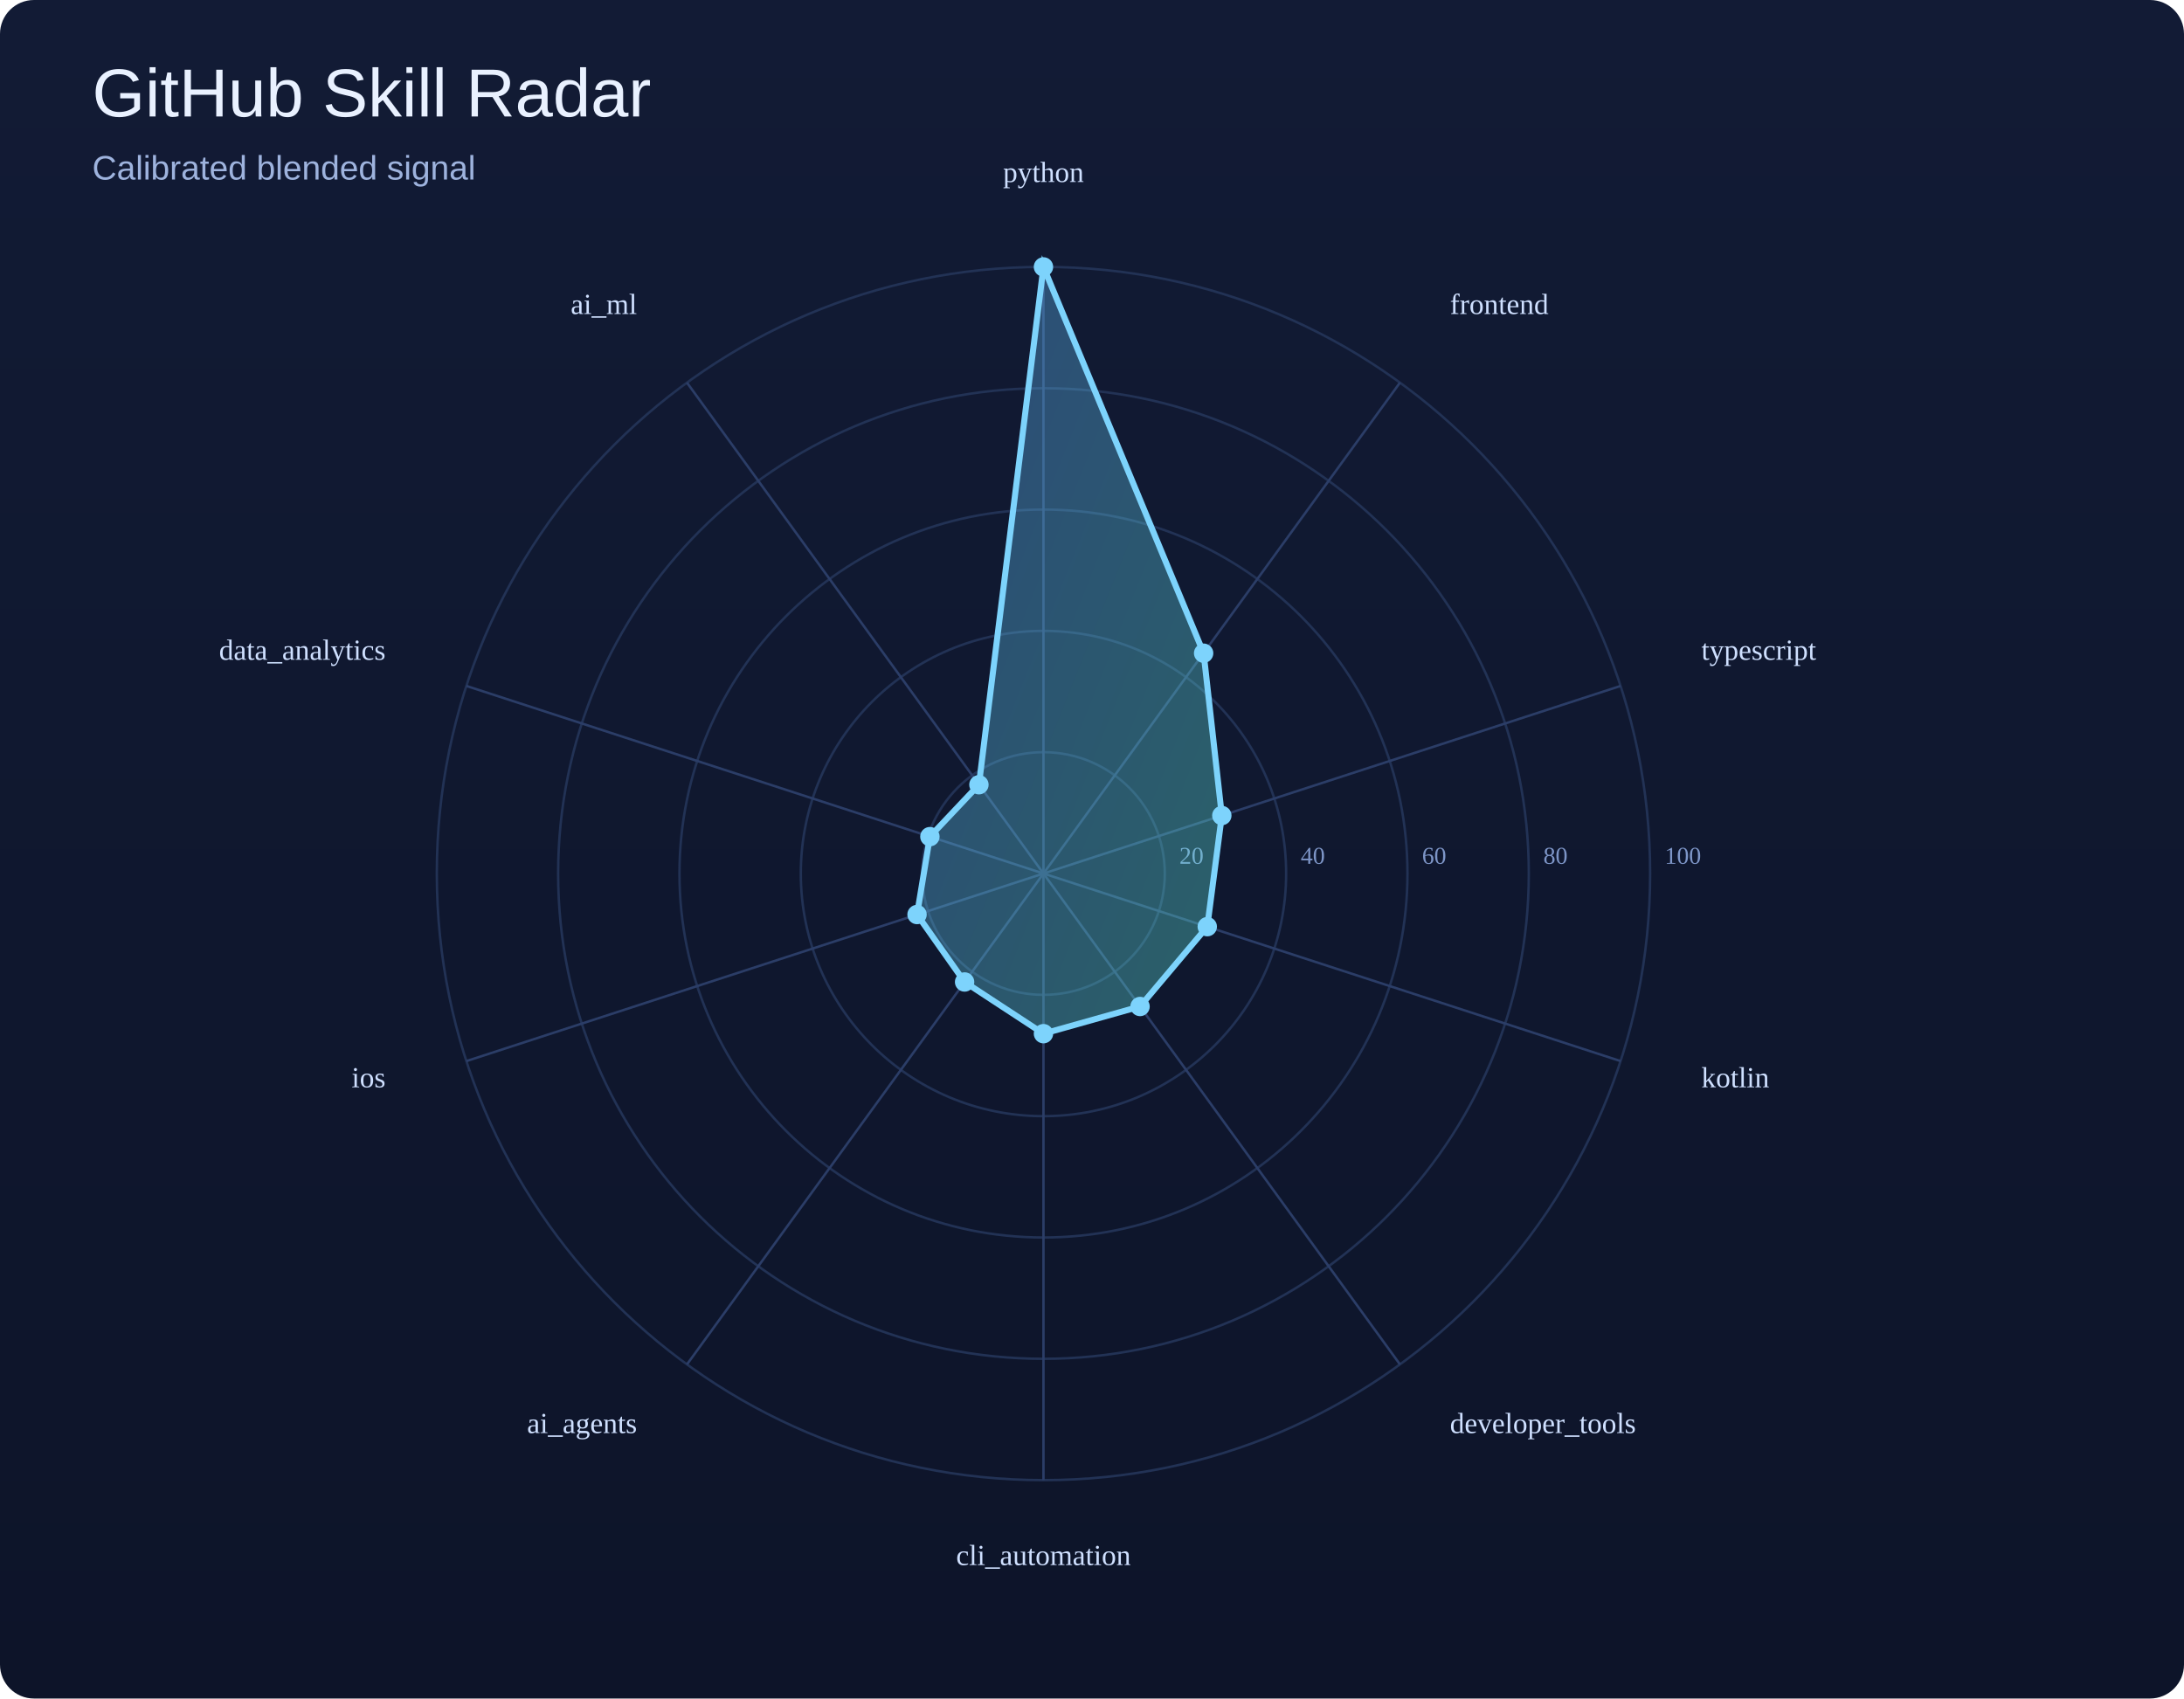
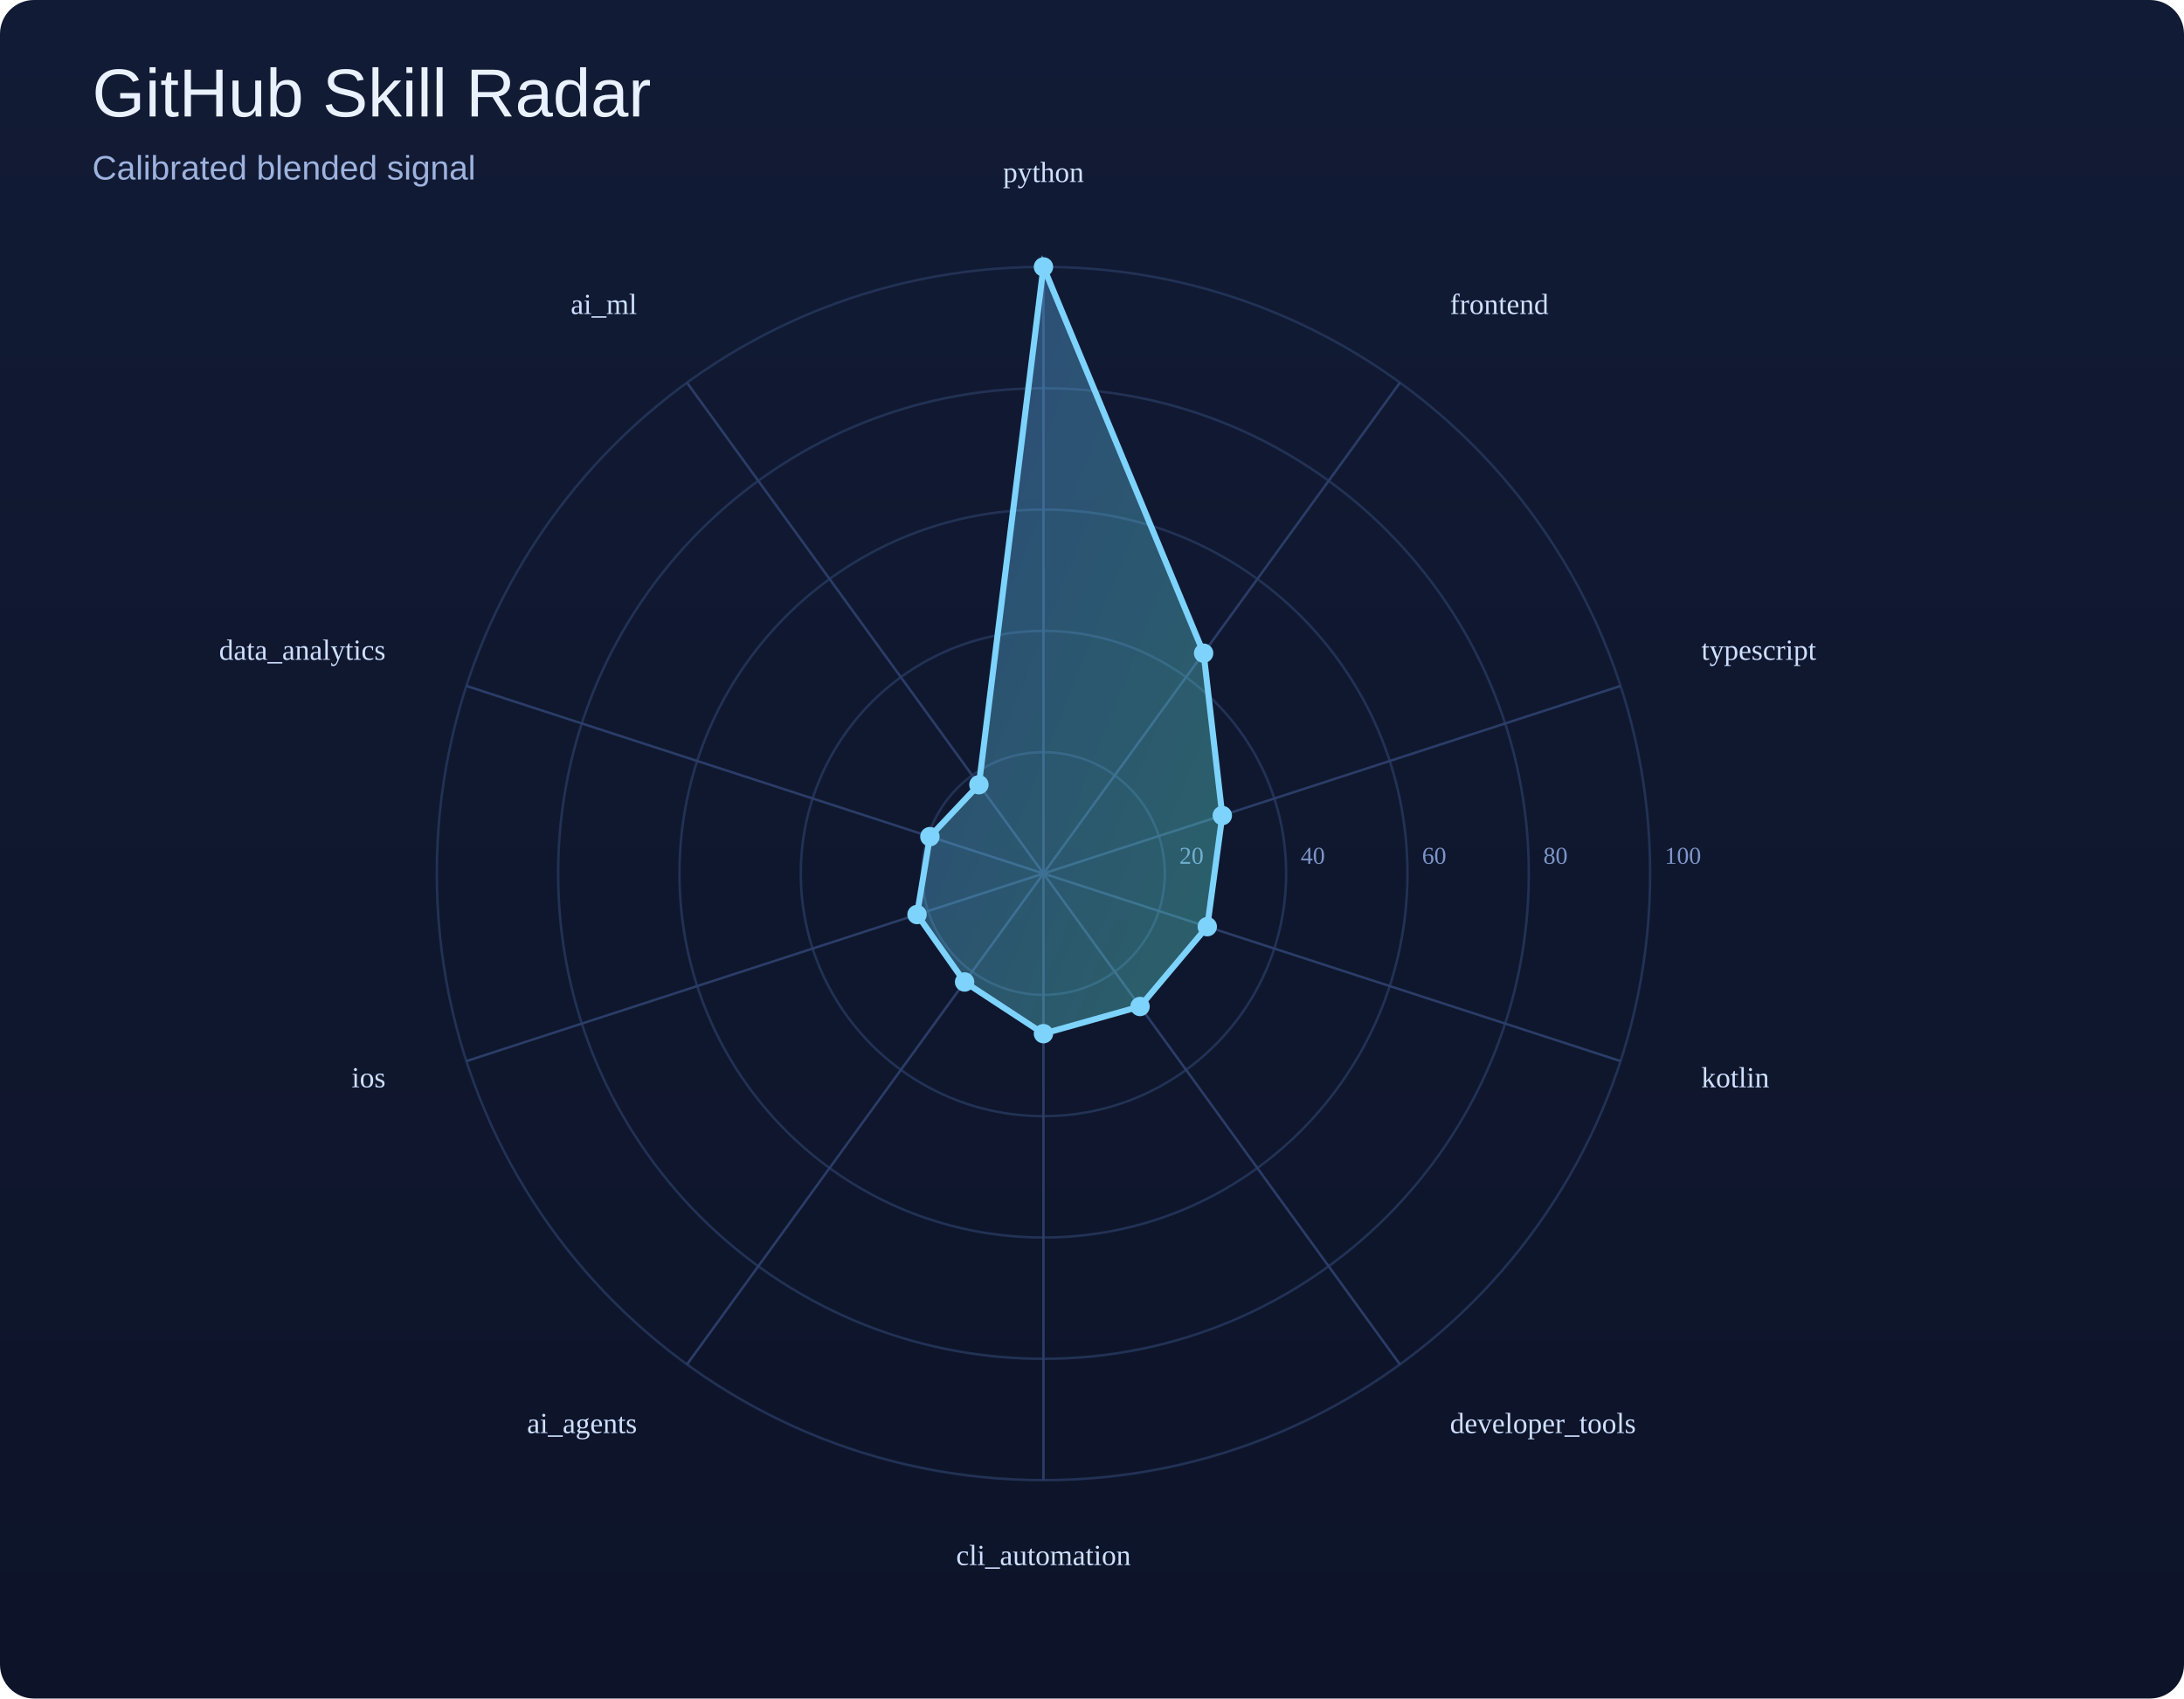
<svg xmlns="http://www.w3.org/2000/svg" width="900" height="700" viewBox="0 0 900 700">
  <defs>
    <linearGradient id="bg" x1="0" y1="0" x2="0" y2="1">
      <stop offset="0%" stop-color="#121b35" />
      <stop offset="100%" stop-color="#0d1429" />
    </linearGradient>
    <linearGradient id="poly" x1="0" y1="0" x2="1" y2="1">
      <stop offset="0%" stop-color="#60a5fa" />
      <stop offset="100%" stop-color="#5eead4" />
    </linearGradient>
  </defs>
  <rect width="100%" height="100%" fill="url(#bg)" rx="14" />
  <text x="38" y="48" font-size="28" font-family="Arial, sans-serif" fill="#e9f1ff">GitHub Skill Radar</text>
  <text x="38" y="74" font-size="14" font-family="Arial, sans-serif" fill="#9eb3de">Calibrated blended signal</text>
  <circle cx="430" cy="360" r="50.0" fill="none" stroke="#223255" stroke-width="1" />
  <text x="486.0" y="356.0" font-size="10" fill="#7d95c7">20</text>
  <circle cx="430" cy="360" r="100.0" fill="none" stroke="#223255" stroke-width="1" />
  <text x="536.0" y="356.0" font-size="10" fill="#7d95c7">40</text>
  <circle cx="430" cy="360" r="150.0" fill="none" stroke="#223255" stroke-width="1" />
  <text x="586.0" y="356.0" font-size="10" fill="#7d95c7">60</text>
  <circle cx="430" cy="360" r="200.0" fill="none" stroke="#223255" stroke-width="1" />
  <text x="636.0" y="356.0" font-size="10" fill="#7d95c7">80</text>
  <circle cx="430" cy="360" r="250.0" fill="none" stroke="#223255" stroke-width="1" />
  <text x="686.0" y="356.0" font-size="10" fill="#7d95c7">100</text>
  <line x1="430" y1="360" x2="430.0" y2="110.0" stroke="#2b3d67" stroke-width="1" />
  <line x1="430" y1="360" x2="576.9" y2="157.7" stroke="#2b3d67" stroke-width="1" />
  <line x1="430" y1="360" x2="667.8" y2="282.7" stroke="#2b3d67" stroke-width="1" />
  <line x1="430" y1="360" x2="667.8" y2="437.3" stroke="#2b3d67" stroke-width="1" />
  <line x1="430" y1="360" x2="576.9" y2="562.3" stroke="#2b3d67" stroke-width="1" />
  <line x1="430" y1="360" x2="430.0" y2="610.0" stroke="#2b3d67" stroke-width="1" />
  <line x1="430" y1="360" x2="283.1" y2="562.3" stroke="#2b3d67" stroke-width="1" />
  <line x1="430" y1="360" x2="192.2" y2="437.3" stroke="#2b3d67" stroke-width="1" />
  <line x1="430" y1="360" x2="192.2" y2="282.7" stroke="#2b3d67" stroke-width="1" />
  <line x1="430" y1="360" x2="283.1" y2="157.7" stroke="#2b3d67" stroke-width="1" />
-   <polygon points="430.0,110.0 496.0,269.2 503.5,336.1 497.5,381.9 469.8,414.8 430.0,426.0 397.5,404.7 377.9,376.9 383.2,344.8 403.4,323.4" fill="url(#poly)" fill-opacity="0.35" stroke="#7dd3fc" stroke-width="2.5" />
+   <polygon points="430.0,110.0 496.0,269.2 503.7,336.1 497.5,381.9 469.8,414.8 430.0,426.0 397.5,404.7 377.9,376.9 383.2,344.8 403.4,323.4" fill="url(#poly)" fill-opacity="0.35" stroke="#7dd3fc" stroke-width="2.5" />
  <circle cx="430.0" cy="110.0" r="4" fill="#7dd3fc" />
  <circle cx="496.0" cy="269.2" r="4" fill="#7dd3fc" />
-   <circle cx="503.5" cy="336.1" r="4" fill="#7dd3fc" />
+   <circle cx="503.7" cy="336.1" r="4" fill="#7dd3fc" />
  <circle cx="497.5" cy="381.9" r="4" fill="#7dd3fc" />
  <circle cx="469.8" cy="414.8" r="4" fill="#7dd3fc" />
  <circle cx="430.0" cy="426.0" r="4" fill="#7dd3fc" />
  <circle cx="397.5" cy="404.7" r="4" fill="#7dd3fc" />
  <circle cx="377.9" cy="376.9" r="4" fill="#7dd3fc" />
  <circle cx="383.2" cy="344.8" r="4" fill="#7dd3fc" />
  <circle cx="403.4" cy="323.4" r="4" fill="#7dd3fc" />
  <text x="430.0" y="75.0" text-anchor="middle" font-size="12" fill="#cfe0ff">python</text>
  <text x="597.5" y="129.4" text-anchor="start" font-size="12" fill="#cfe0ff">frontend</text>
  <text x="701.1" y="271.9" text-anchor="start" font-size="12" fill="#cfe0ff">typescript</text>
  <text x="701.1" y="448.1" text-anchor="start" font-size="12" fill="#cfe0ff">kotlin</text>
  <text x="597.5" y="590.6" text-anchor="start" font-size="12" fill="#cfe0ff">developer_tools</text>
  <text x="430.0" y="645.0" text-anchor="middle" font-size="12" fill="#cfe0ff">cli_automation</text>
  <text x="262.5" y="590.6" text-anchor="end" font-size="12" fill="#cfe0ff">ai_agents</text>
  <text x="158.9" y="448.1" text-anchor="end" font-size="12" fill="#cfe0ff">ios</text>
  <text x="158.9" y="271.9" text-anchor="end" font-size="12" fill="#cfe0ff">data_analytics</text>
  <text x="262.5" y="129.4" text-anchor="end" font-size="12" fill="#cfe0ff">ai_ml</text>
</svg>
